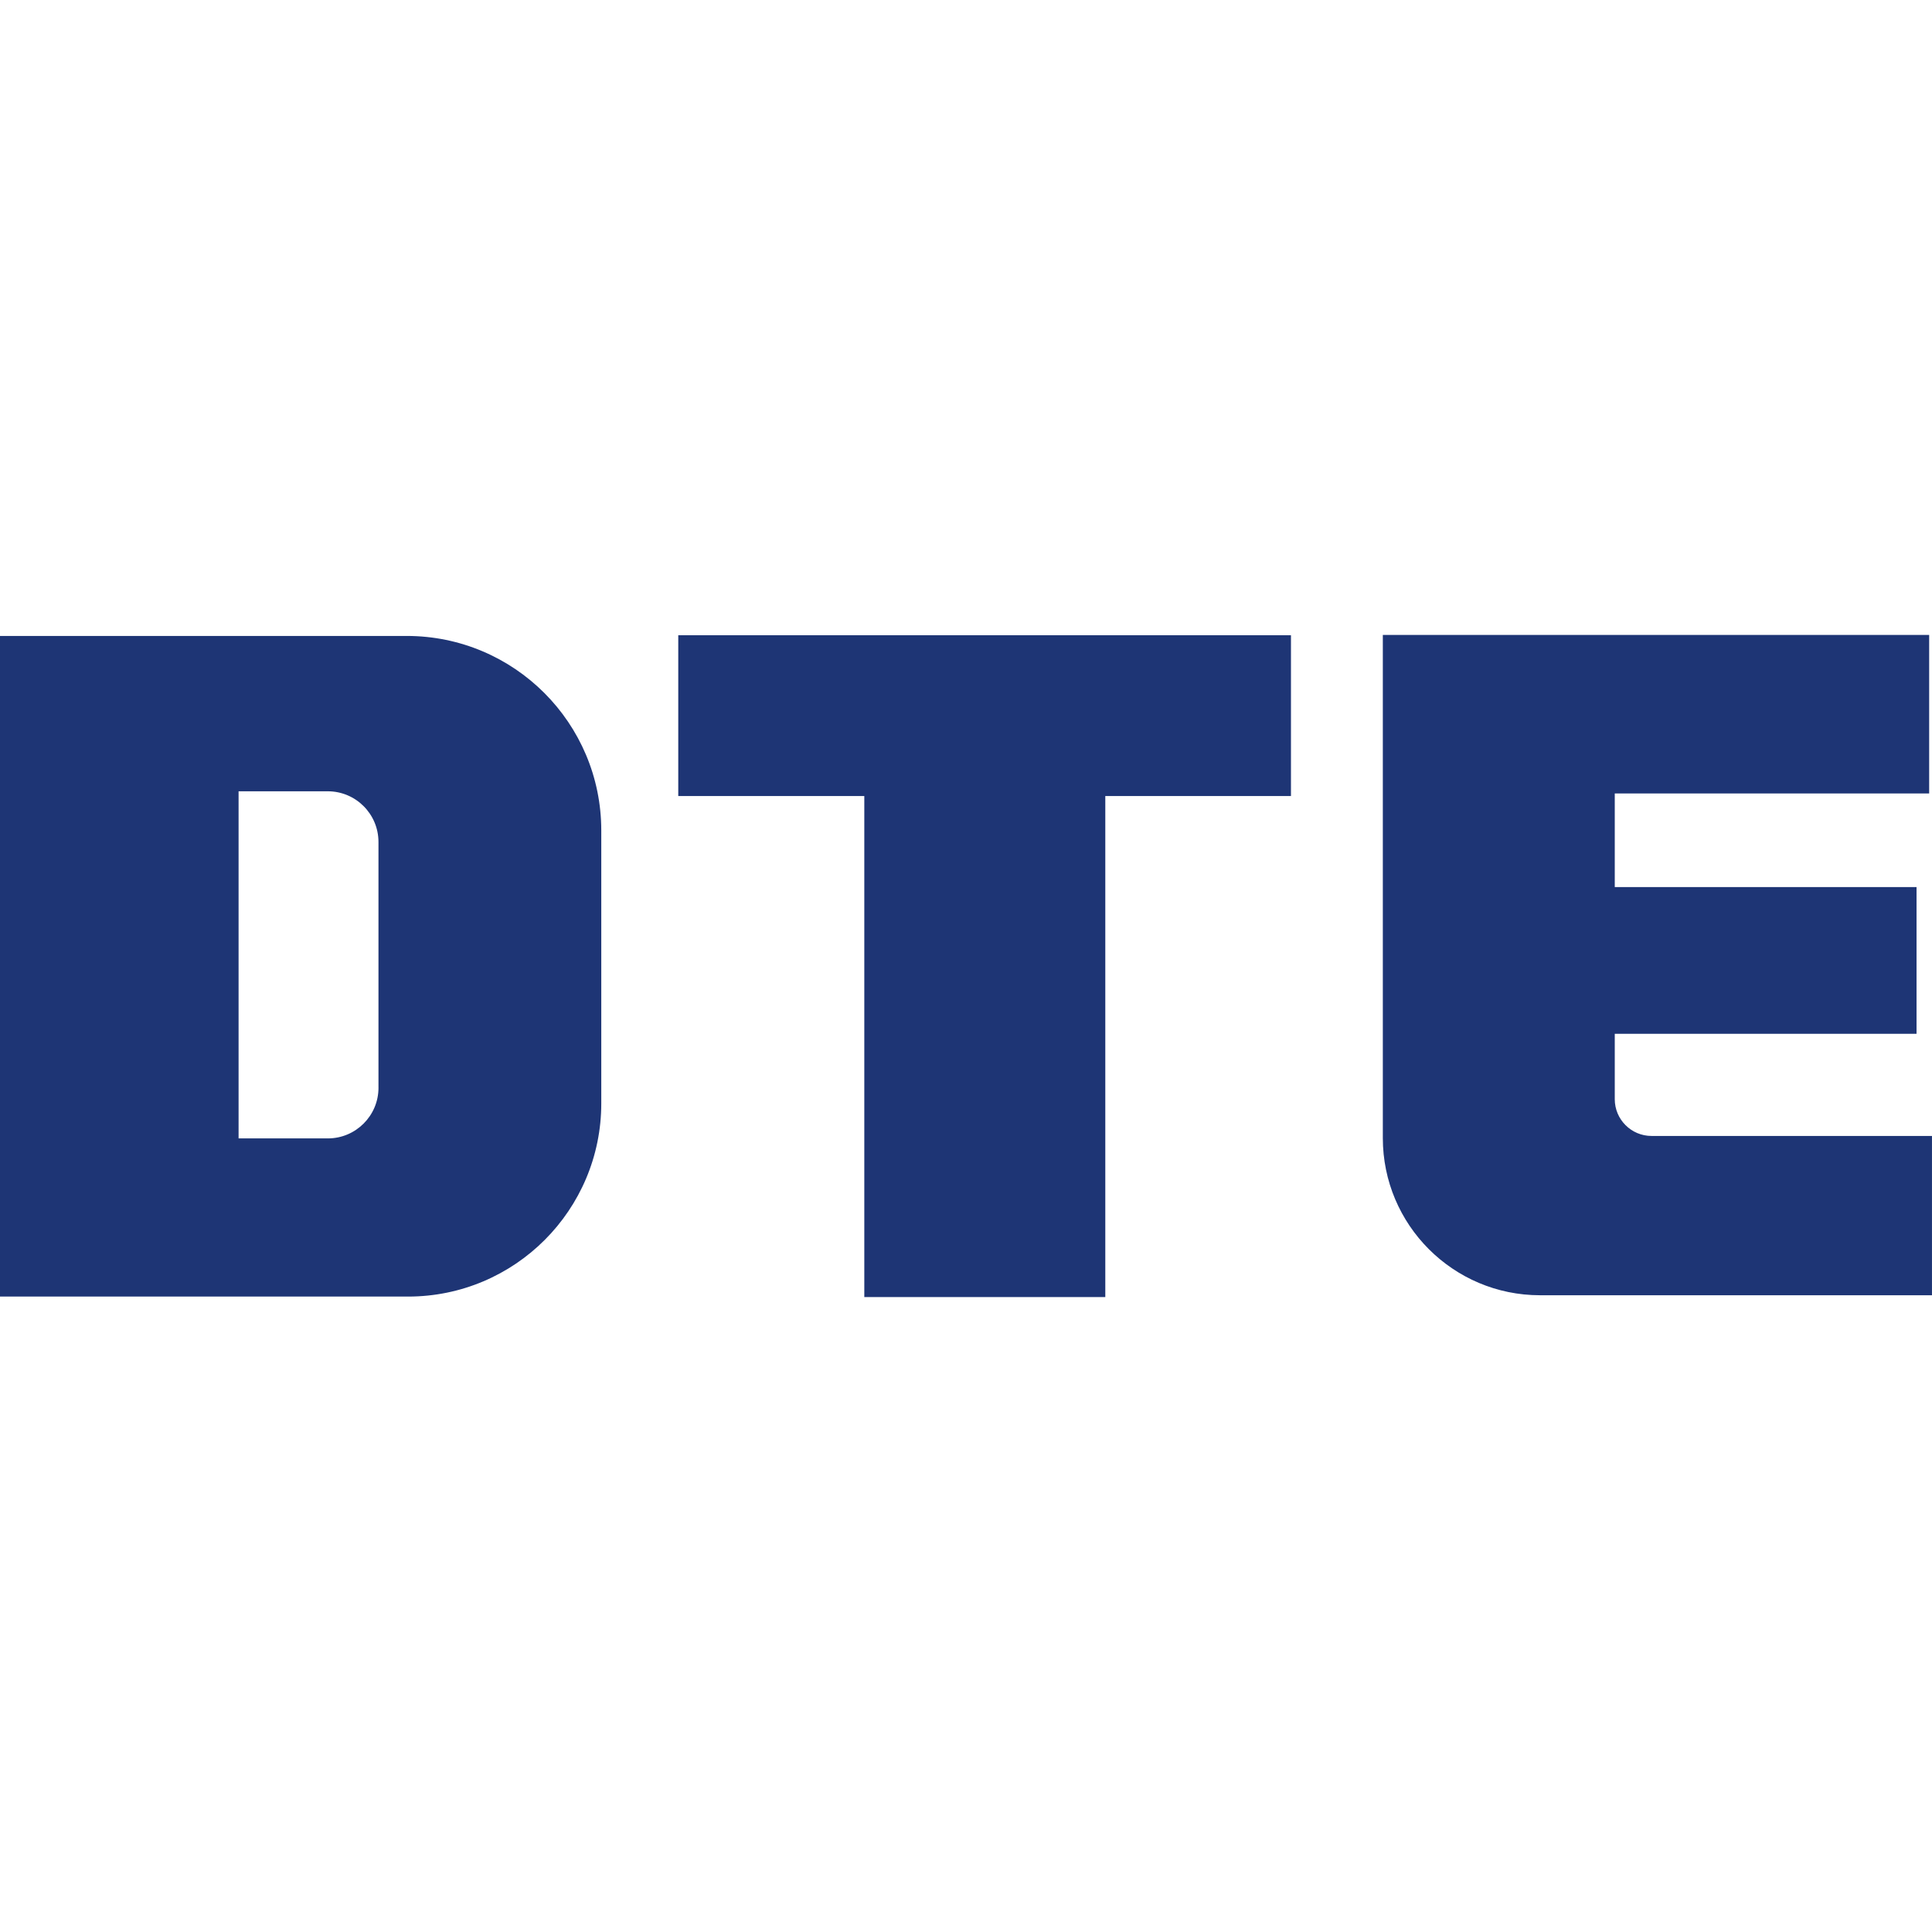
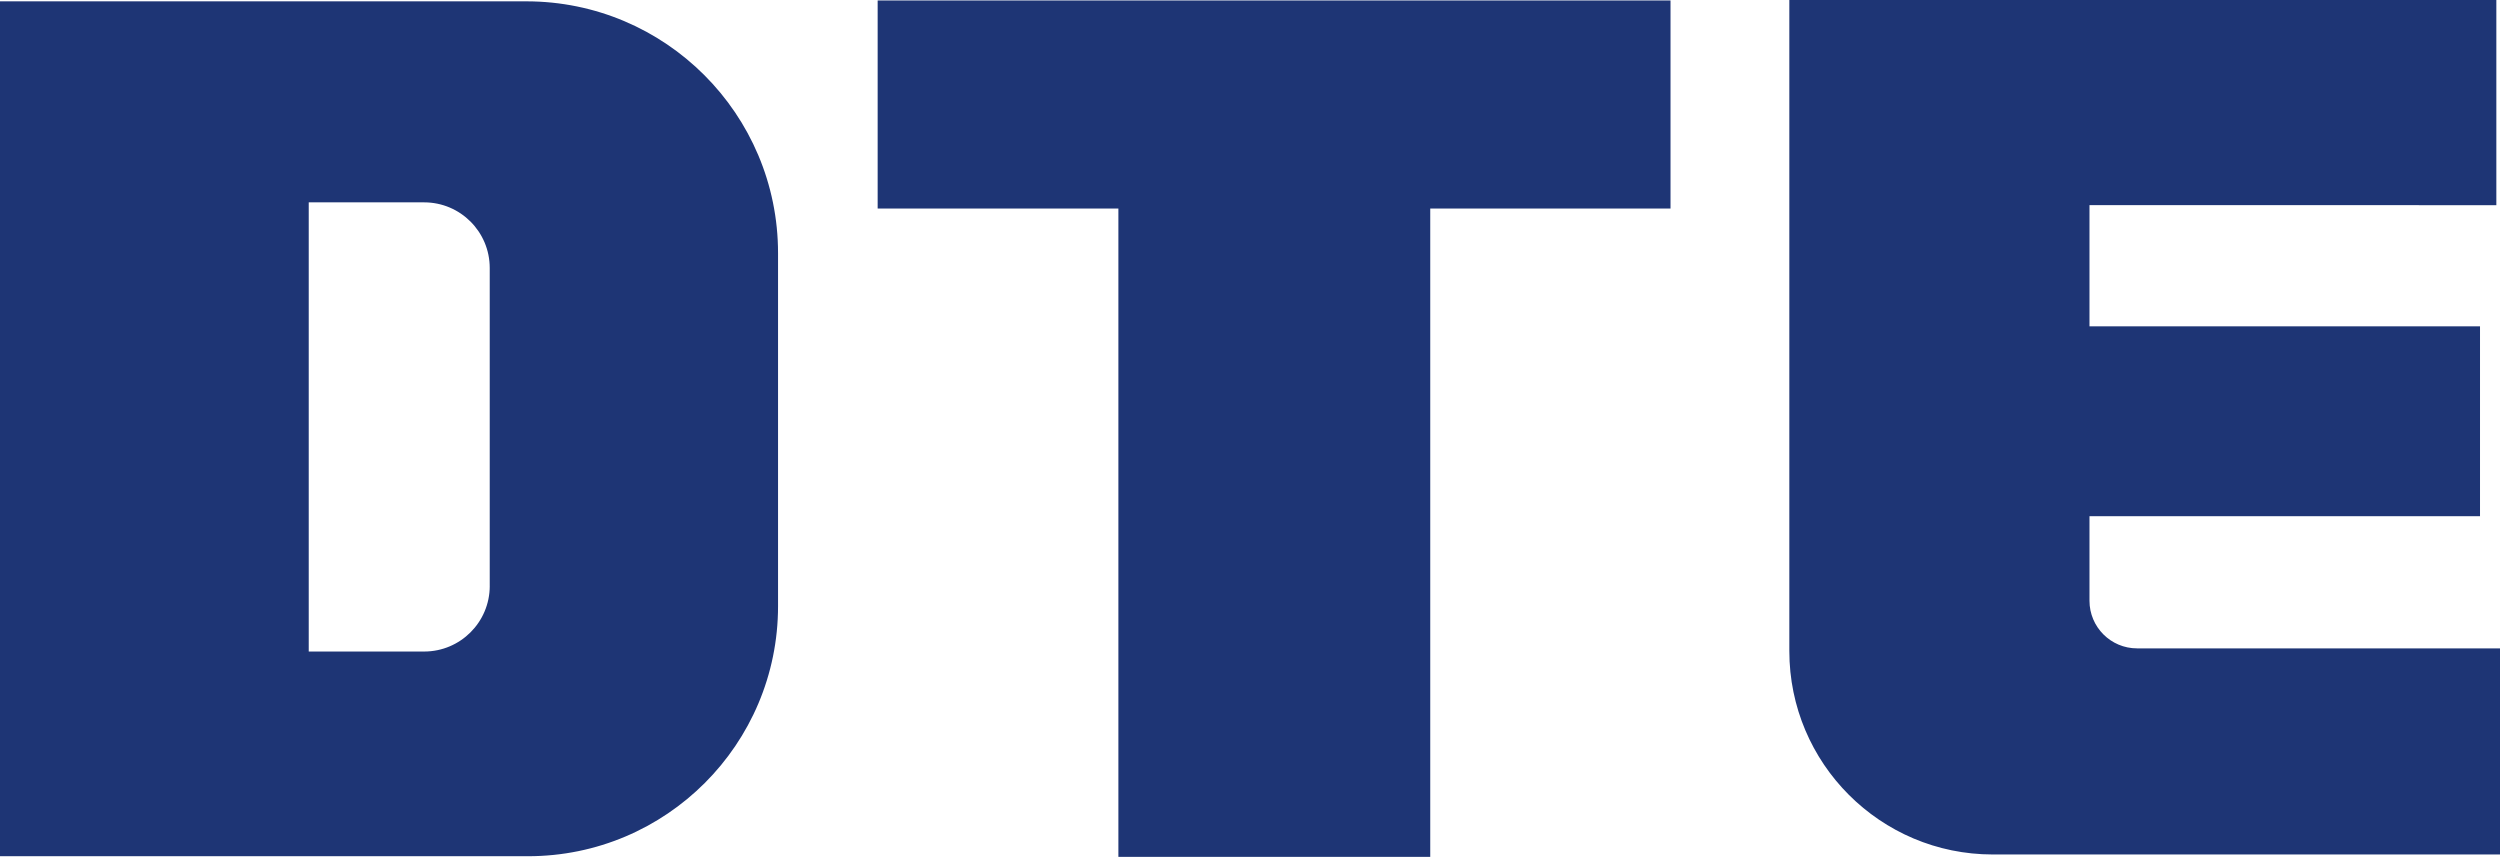
- <svg xmlns="http://www.w3.org/2000/svg" class="nav_home_img" width="93.361" height="93.361" fill="none">
-   <path d="M62.384 38.468h-8.972V62.68H41.766V38.468h-8.99v-7.77h29.608zm30.84-.126v-7.661H66.823v24.313a7.598 7.598 0 007.597 7.597H93.36v-7.698H79.808c-.98 0-1.777-.797-1.777-1.777v-3.16h14.583v-7.09H78.031v-4.524zM19.719 62.655H0V30.731h19.653a9.403 9.403 0 019.403 9.403v13.183a9.338 9.338 0 01-9.338 9.338zm-1.43-10.092V40.687a2.45 2.45 0 00-2.448-2.449h-4.312v16.774h4.312a2.45 2.45 0 002.449-2.449z" fill="#1e3575" />
+ <svg xmlns="http://www.w3.org/2000/svg" width="49.598" height="17" viewBox="0 0 49.598 32" fill="none">
+   <path d="M40.503 7.787H31.53V32H19.884V7.787h-8.99V.018h29.609zm30.84-.125V0H44.94v24.313a7.598 7.598 0 0 0 7.597 7.597H71.48v-7.697H57.926c-.98 0-1.777-.797-1.777-1.777v-3.16h14.584v-7.09H56.149V7.661zM-2.164 31.975h-19.718V.05h19.654a9.403 9.403 0 0 1 9.402 9.403v13.184a9.338 9.338 0 0 1-9.338 9.338zm-1.429-10.092V10.006A2.45 2.45 0 0 0-6.04 7.557h-4.312v16.774h4.312a2.45 2.45 0 0 0 2.448-2.448z" fill="#1e3575" />
</svg>
